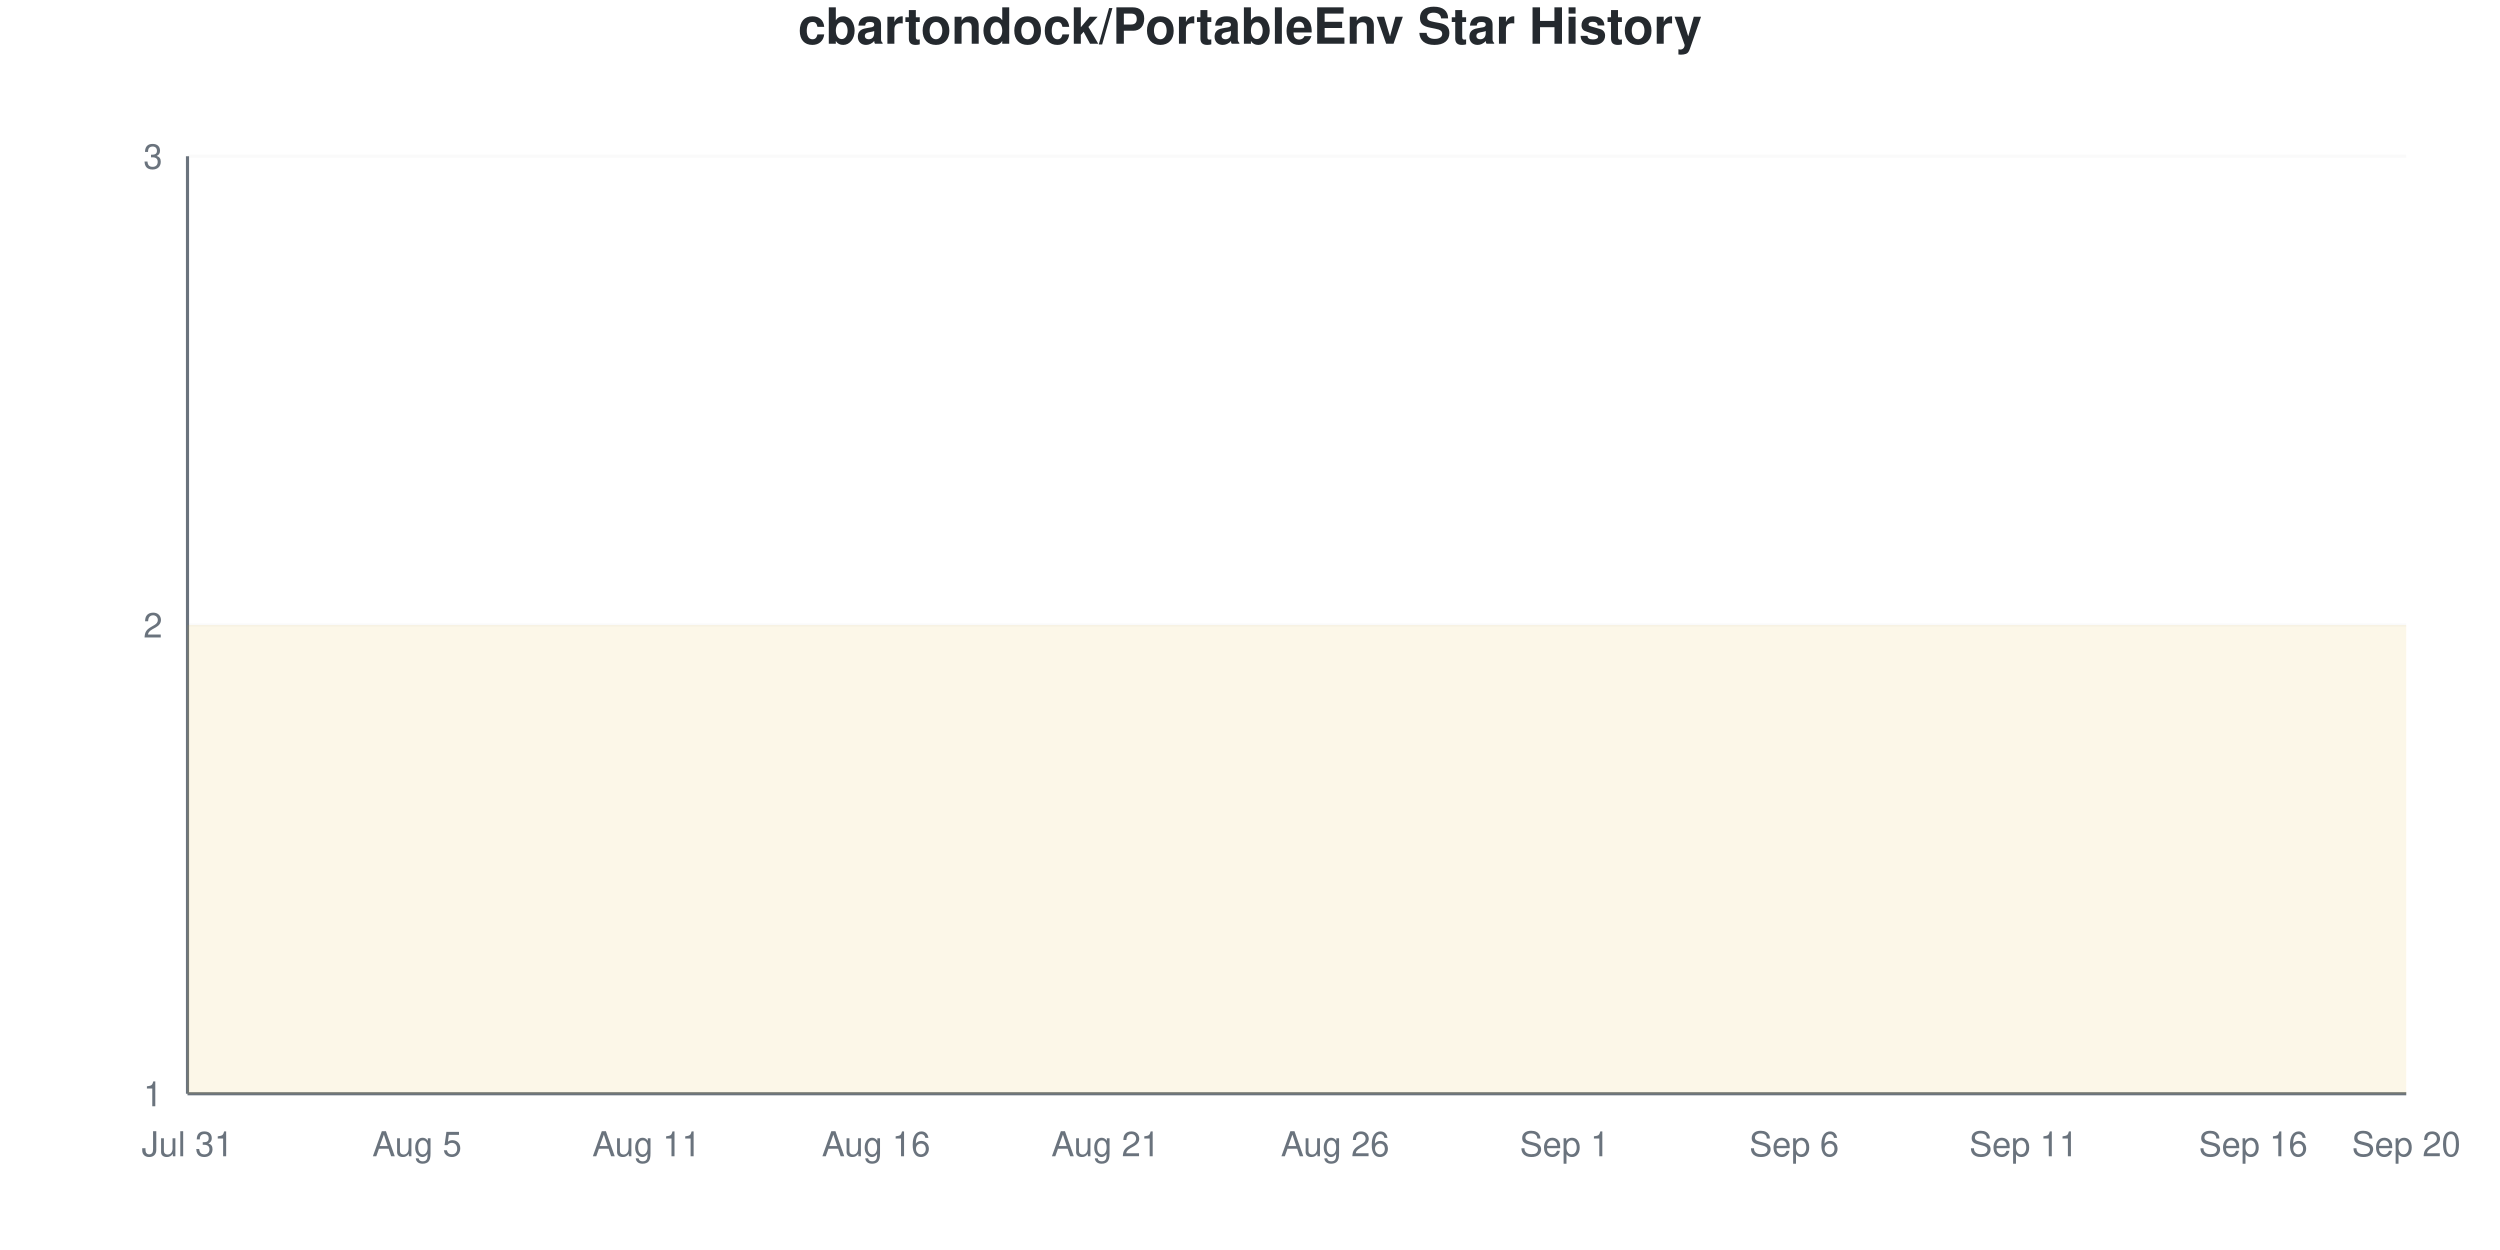
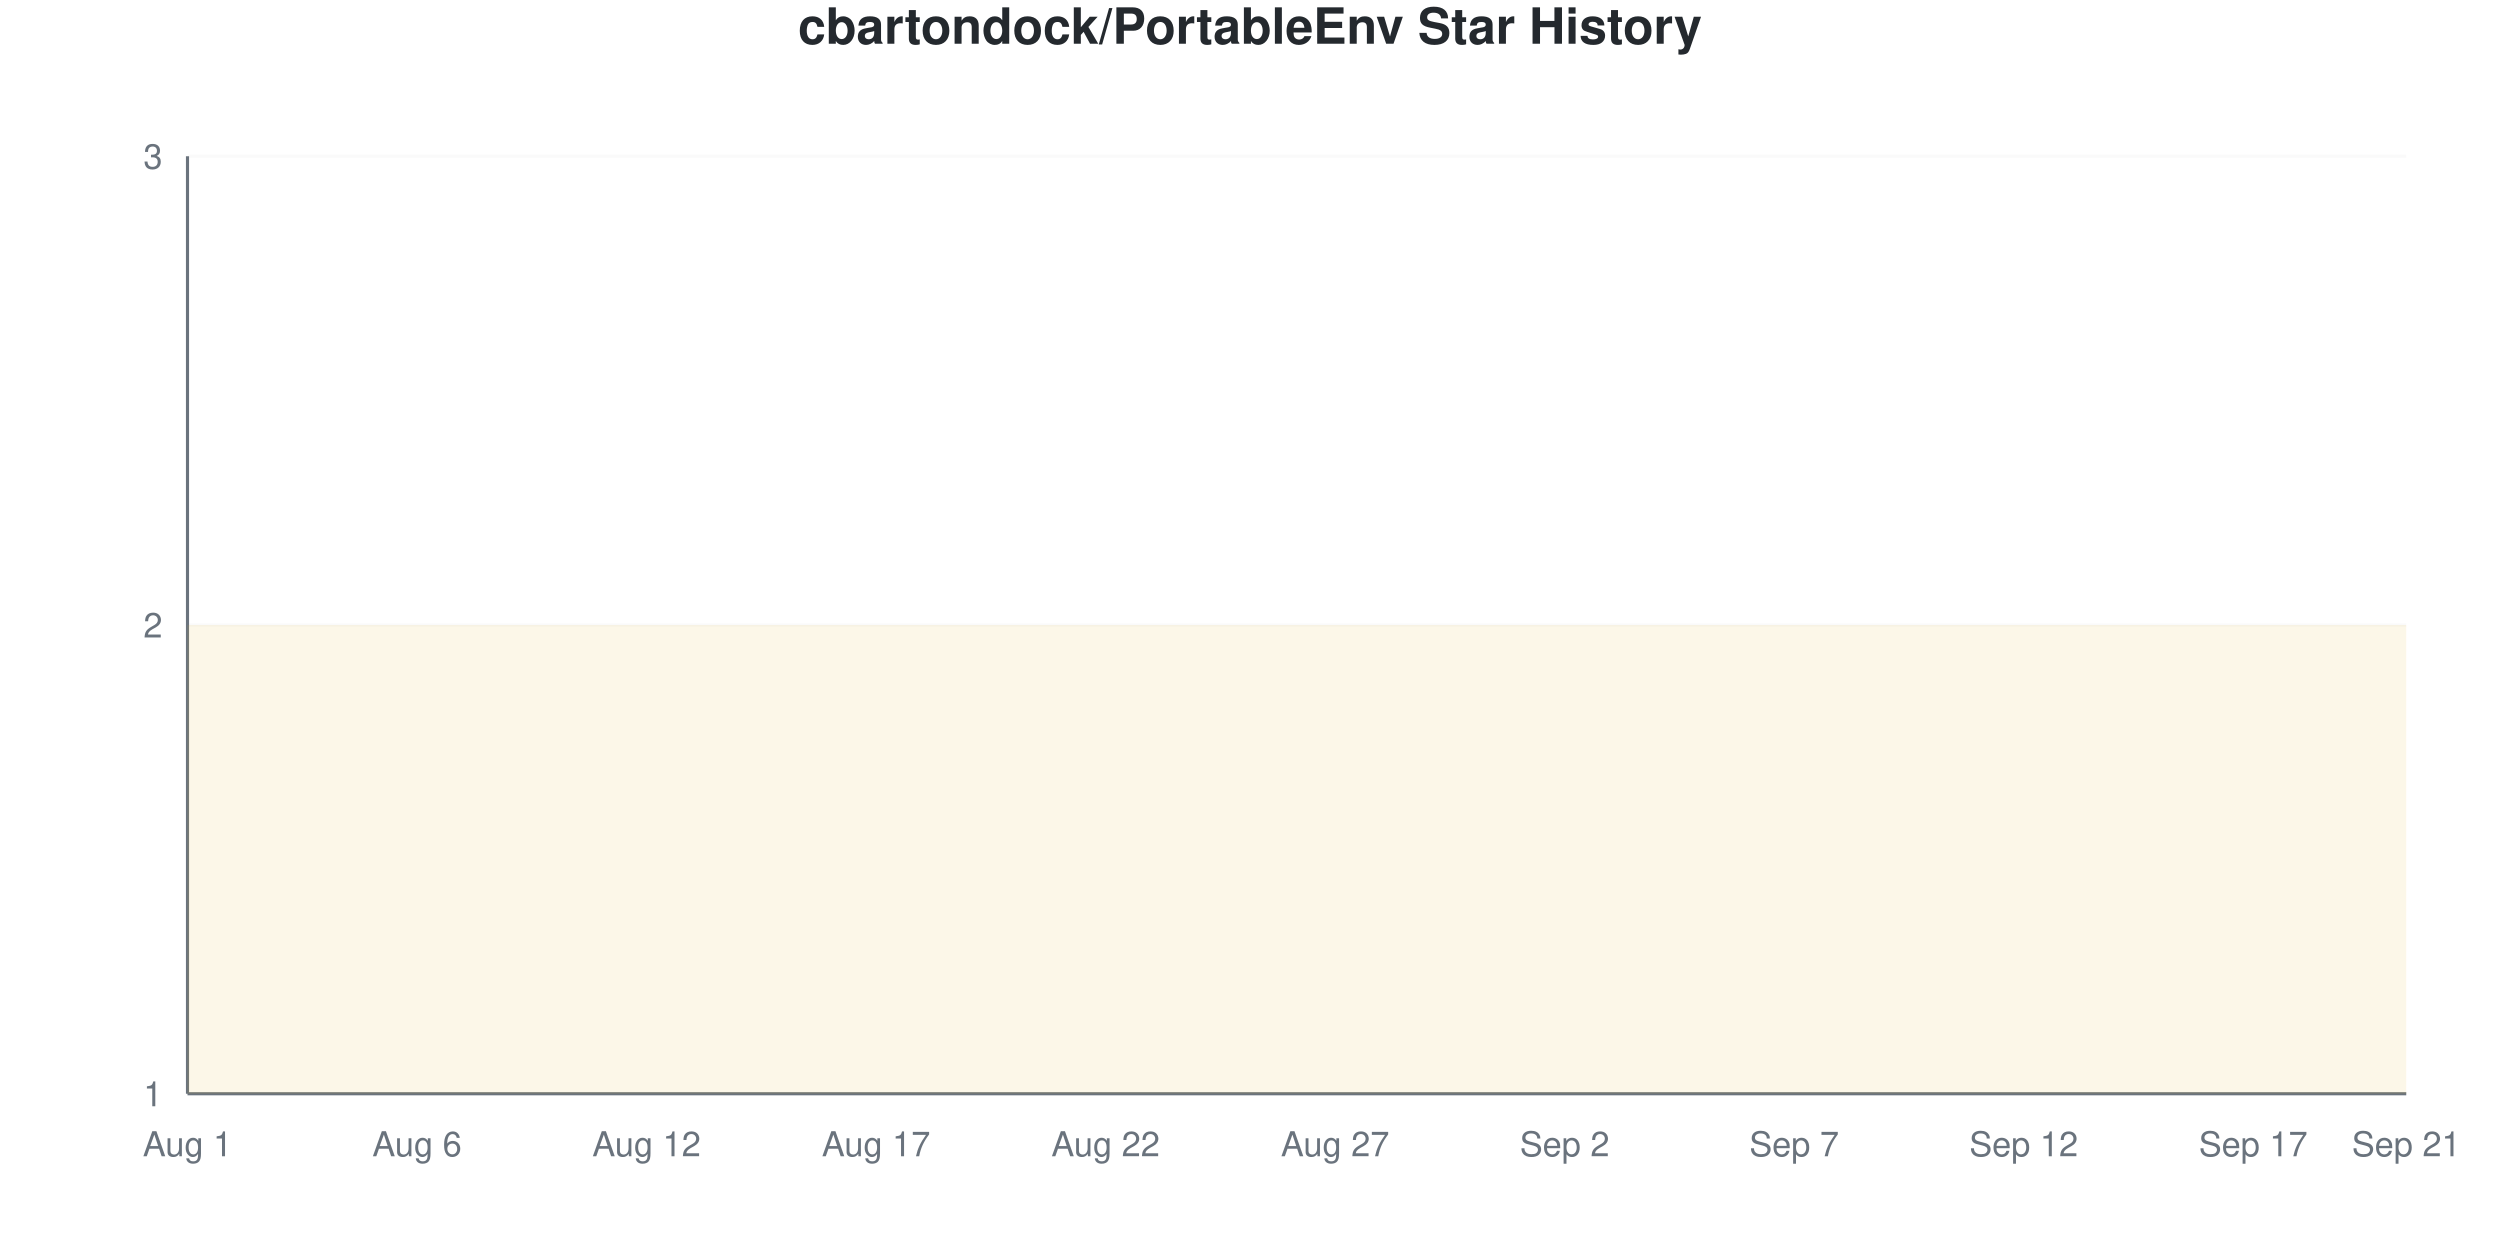
<svg xmlns="http://www.w3.org/2000/svg" viewBox="0 0 800 400" width="800" height="400">
  <style>
    @keyframes drawLine {
      to { stroke-dashoffset: 0; }
    }
    @keyframes fadeInPoint {
      from { opacity: 0; }
      to { opacity: 1; }
    }
    .data-line-0 {
      stroke-dasharray: 1290;
      stroke-dashoffset: 1290;
      animation: drawLine 2s ease-out forwards;
    }
    .data-point {
      opacity: 0;
      animation: fadeInPoint 0.5s ease-out forwards;
    }
    .chart-bg { fill: #fff; }
    .chart-text { fill: #24292e; }
    .chart-muted { fill: #6a737d; }
    .chart-grid { stroke: #eee; }
    .chart-axis { stroke: #6a737d; }
    @media (prefers-color-scheme: dark) {
      .chart-bg { fill: #0d1117; }
      .chart-text { fill: #e6edf3; }
      .chart-muted { fill: #8b949e; }
      .chart-grid { stroke: #21262d; }
      .chart-axis { stroke: #8b949e; }
    }
  </style>
  <rect width="800" height="400" class="chart-bg" />
  <text x="400" y="14" text-anchor="middle" class="chart-text" font-size="16" font-weight="bold" font-family="-apple-system, BlinkMacSystemFont, 'Segoe UI', Helvetica, Arial, sans-serif">cbartondock/PortableEnv Star History</text>
  <g class="grid">
    <line x1="60" y1="350" x2="770" y2="350" class="chart-grid" stroke-opacity="0.3" />
    <text x="52" y="354" text-anchor="end" class="chart-muted" font-size="11" font-family="-apple-system, BlinkMacSystemFont, 'Segoe UI', Helvetica, Arial, sans-serif">1</text>
    <line x1="60" y1="200" x2="770" y2="200" class="chart-grid" stroke-opacity="0.3" />
    <text x="52" y="204" text-anchor="end" class="chart-muted" font-size="11" font-family="-apple-system, BlinkMacSystemFont, 'Segoe UI', Helvetica, Arial, sans-serif">2</text>
    <line x1="60" y1="50" x2="770" y2="50" class="chart-grid" stroke-opacity="0.3" />
    <text x="52" y="54" text-anchor="end" class="chart-muted" font-size="11" font-family="-apple-system, BlinkMacSystemFont, 'Segoe UI', Helvetica, Arial, sans-serif">3</text>
  </g>
  <g class="milestones">
    
  </g>
  <g class="x-axis">
-     <text x="60" y="370" text-anchor="middle" class="chart-muted" font-size="11" font-family="-apple-system, BlinkMacSystemFont, 'Segoe UI', Helvetica, Arial, sans-serif">Jul 31</text>
-     <text x="133.448" y="370" text-anchor="middle" class="chart-muted" font-size="11" font-family="-apple-system, BlinkMacSystemFont, 'Segoe UI', Helvetica, Arial, sans-serif">Aug 5</text>
-     <text x="206.897" y="370" text-anchor="middle" class="chart-muted" font-size="11" font-family="-apple-system, BlinkMacSystemFont, 'Segoe UI', Helvetica, Arial, sans-serif">Aug 11</text>
-     <text x="280.345" y="370" text-anchor="middle" class="chart-muted" font-size="11" font-family="-apple-system, BlinkMacSystemFont, 'Segoe UI', Helvetica, Arial, sans-serif">Aug 16</text>
-     <text x="353.793" y="370" text-anchor="middle" class="chart-muted" font-size="11" font-family="-apple-system, BlinkMacSystemFont, 'Segoe UI', Helvetica, Arial, sans-serif">Aug 21</text>
-     <text x="427.241" y="370" text-anchor="middle" class="chart-muted" font-size="11" font-family="-apple-system, BlinkMacSystemFont, 'Segoe UI', Helvetica, Arial, sans-serif">Aug 26</text>
-     <text x="500.69" y="370" text-anchor="middle" class="chart-muted" font-size="11" font-family="-apple-system, BlinkMacSystemFont, 'Segoe UI', Helvetica, Arial, sans-serif">Sep 1</text>
-     <text x="574.138" y="370" text-anchor="middle" class="chart-muted" font-size="11" font-family="-apple-system, BlinkMacSystemFont, 'Segoe UI', Helvetica, Arial, sans-serif">Sep 6</text>
-     <text x="647.586" y="370" text-anchor="middle" class="chart-muted" font-size="11" font-family="-apple-system, BlinkMacSystemFont, 'Segoe UI', Helvetica, Arial, sans-serif">Sep 11</text>
-     <text x="721.034" y="370" text-anchor="middle" class="chart-muted" font-size="11" font-family="-apple-system, BlinkMacSystemFont, 'Segoe UI', Helvetica, Arial, sans-serif">Sep 16</text>
-     <text x="770" y="370" text-anchor="middle" class="chart-muted" font-size="11" font-family="-apple-system, BlinkMacSystemFont, 'Segoe UI', Helvetica, Arial, sans-serif">Sep 20</text>
+     <text x="60" y="370" text-anchor="middle" class="chart-muted" font-size="11" font-family="-apple-system, BlinkMacSystemFont, 'Segoe UI', Helvetica, Arial, sans-serif">Aug 1</text>
+     <text x="133.448" y="370" text-anchor="middle" class="chart-muted" font-size="11" font-family="-apple-system, BlinkMacSystemFont, 'Segoe UI', Helvetica, Arial, sans-serif">Aug 6</text>
+     <text x="206.897" y="370" text-anchor="middle" class="chart-muted" font-size="11" font-family="-apple-system, BlinkMacSystemFont, 'Segoe UI', Helvetica, Arial, sans-serif">Aug 12</text>
+     <text x="280.345" y="370" text-anchor="middle" class="chart-muted" font-size="11" font-family="-apple-system, BlinkMacSystemFont, 'Segoe UI', Helvetica, Arial, sans-serif">Aug 17</text>
+     <text x="353.793" y="370" text-anchor="middle" class="chart-muted" font-size="11" font-family="-apple-system, BlinkMacSystemFont, 'Segoe UI', Helvetica, Arial, sans-serif">Aug 22</text>
+     <text x="427.241" y="370" text-anchor="middle" class="chart-muted" font-size="11" font-family="-apple-system, BlinkMacSystemFont, 'Segoe UI', Helvetica, Arial, sans-serif">Aug 27</text>
+     <text x="500.69" y="370" text-anchor="middle" class="chart-muted" font-size="11" font-family="-apple-system, BlinkMacSystemFont, 'Segoe UI', Helvetica, Arial, sans-serif">Sep 2</text>
+     <text x="574.138" y="370" text-anchor="middle" class="chart-muted" font-size="11" font-family="-apple-system, BlinkMacSystemFont, 'Segoe UI', Helvetica, Arial, sans-serif">Sep 7</text>
+     <text x="647.586" y="370" text-anchor="middle" class="chart-muted" font-size="11" font-family="-apple-system, BlinkMacSystemFont, 'Segoe UI', Helvetica, Arial, sans-serif">Sep 12</text>
+     <text x="721.034" y="370" text-anchor="middle" class="chart-muted" font-size="11" font-family="-apple-system, BlinkMacSystemFont, 'Segoe UI', Helvetica, Arial, sans-serif">Sep 17</text>
+     <text x="770" y="370" text-anchor="middle" class="chart-muted" font-size="11" font-family="-apple-system, BlinkMacSystemFont, 'Segoe UI', Helvetica, Arial, sans-serif">Sep 21</text>
  </g>
  <line x1="60" y1="50" x2="60" y2="350" class="chart-axis" stroke-width="1" />
  <line x1="60" y1="350" x2="770" y2="350" class="chart-axis" stroke-width="1" />
  <path d="M60,350 L60,200 C68.161,200 76.322,200 84.483,200 C92.644,200 100.805,200 108.966,200 C117.126,200 125.287,200 133.448,200 C141.609,200 149.77,200 157.931,200 C166.092,200 174.253,200 182.414,200 C190.575,200 198.736,200 206.897,200 C215.057,200 223.218,200 231.379,200 C239.54,200 247.701,200 255.862,200 C264.023,200 272.184,200 280.345,200 C288.506,200 296.667,200 304.828,200 C312.989,200 321.149,200 329.31,200 C337.471,200 345.632,200 353.793,200 C361.954,200 370.115,200 378.276,200 C386.437,200 394.598,200 402.759,200 C410.92,200 419.08,200 427.241,200 C435.402,200 443.563,200 451.724,200 C459.885,200 468.046,200 476.207,200 C484.368,200 492.529,200 500.69,200 C508.851,200 517.011,200 525.172,200 C533.333,200 541.494,200 549.655,200 C557.816,200 565.977,200 574.138,200 C582.299,200 590.46,200 598.621,200 C606.782,200 614.943,200 623.103,200 C631.264,200 639.425,200 647.586,200 C655.747,200 663.908,200 672.069,200 C680.23,200 688.391,200 696.552,200 C704.713,200 712.874,200 721.034,200 C729.195,200 737.356,200 745.517,200 C753.678,200 761.839,200 770,200 L770,350 L60,350 Z" fill="#dfb317" fill-opacity="0.1" />
  <path d="M60,350 L60,200 C68.161,200 76.322,200 84.483,200 C92.644,200 100.805,200 108.966,200 C117.126,200 125.287,200 133.448,200 C141.609,200 149.77,200 157.931,200 C166.092,200 174.253,200 182.414,200 C190.575,200 198.736,200 206.897,200 C215.057,200 223.218,200 231.379,200 C239.54,200 247.701,200 255.862,200 C264.023,200 272.184,200 280.345,200 C288.506,200 296.667,200 304.828,200 C312.989,200 321.149,200 329.31,200 C337.471,200 345.632,200 353.793,200 C361.954,200 370.115,200 378.276,200 C386.437,200 394.598,200 402.759,200 C410.92,200 419.08,200 427.241,200 C435.402,200 443.563,200 451.724,200 C459.885,200 468.046,200 476.207,200 C484.368,200 492.529,200 500.69,200 C508.851,200 517.011,200 525.172,200 C533.333,200 541.494,200 549.655,200 C557.816,200 565.977,200 574.138,200 C582.299,200 590.46,200 598.621,200 C606.782,200 614.943,200 623.103,200 C631.264,200 639.425,200 647.586,200 C655.747,200 663.908,200 672.069,200 C680.23,200 688.391,200 696.552,200 C704.713,200 712.874,200 721.034,200 C729.195,200 737.356,200 745.517,200 C753.678,200 761.839,200 770,200" fill="none" stroke="#dfb317" stroke-width="2.5" class="data-line-0" />
  <g class="points">
    <circle cx="60" cy="200" r="4" fill="#dfb317" class="data-point" style="animation-delay: 1.50s" />
    <circle cx="84.483" cy="200" r="4" fill="#dfb317" class="data-point" style="animation-delay: 1.55s" />
    <circle cx="108.966" cy="200" r="4" fill="#dfb317" class="data-point" style="animation-delay: 1.60s" />
    <circle cx="133.448" cy="200" r="4" fill="#dfb317" class="data-point" style="animation-delay: 1.65s" />
    <circle cx="157.931" cy="200" r="4" fill="#dfb317" class="data-point" style="animation-delay: 1.70s" />
    <circle cx="182.414" cy="200" r="4" fill="#dfb317" class="data-point" style="animation-delay: 1.75s" />
    <circle cx="206.897" cy="200" r="4" fill="#dfb317" class="data-point" style="animation-delay: 1.80s" />
    <circle cx="231.379" cy="200" r="4" fill="#dfb317" class="data-point" style="animation-delay: 1.85s" />
    <circle cx="255.862" cy="200" r="4" fill="#dfb317" class="data-point" style="animation-delay: 1.90s" />
    <circle cx="280.345" cy="200" r="4" fill="#dfb317" class="data-point" style="animation-delay: 1.95s" />
    <circle cx="304.828" cy="200" r="4" fill="#dfb317" class="data-point" style="animation-delay: 2.00s" />
    <circle cx="329.31" cy="200" r="4" fill="#dfb317" class="data-point" style="animation-delay: 2.05s" />
    <circle cx="353.793" cy="200" r="4" fill="#dfb317" class="data-point" style="animation-delay: 2.10s" />
    <circle cx="378.276" cy="200" r="4" fill="#dfb317" class="data-point" style="animation-delay: 2.15s" />
    <circle cx="402.759" cy="200" r="4" fill="#dfb317" class="data-point" style="animation-delay: 2.20s" />
    <circle cx="427.241" cy="200" r="4" fill="#dfb317" class="data-point" style="animation-delay: 2.25s" />
    <circle cx="451.724" cy="200" r="4" fill="#dfb317" class="data-point" style="animation-delay: 2.30s" />
    <circle cx="476.207" cy="200" r="4" fill="#dfb317" class="data-point" style="animation-delay: 2.35s" />
    <circle cx="500.69" cy="200" r="4" fill="#dfb317" class="data-point" style="animation-delay: 2.40s" />
    <circle cx="525.172" cy="200" r="4" fill="#dfb317" class="data-point" style="animation-delay: 2.45s" />
    <circle cx="549.655" cy="200" r="4" fill="#dfb317" class="data-point" style="animation-delay: 2.50s" />
    <circle cx="574.138" cy="200" r="4" fill="#dfb317" class="data-point" style="animation-delay: 2.55s" />
    <circle cx="598.621" cy="200" r="4" fill="#dfb317" class="data-point" style="animation-delay: 2.60s" />
    <circle cx="623.103" cy="200" r="4" fill="#dfb317" class="data-point" style="animation-delay: 2.65s" />
    <circle cx="647.586" cy="200" r="4" fill="#dfb317" class="data-point" style="animation-delay: 2.70s" />
    <circle cx="672.069" cy="200" r="4" fill="#dfb317" class="data-point" style="animation-delay: 2.75s" />
    <circle cx="696.552" cy="200" r="4" fill="#dfb317" class="data-point" style="animation-delay: 2.80s" />
    <circle cx="721.034" cy="200" r="4" fill="#dfb317" class="data-point" style="animation-delay: 2.85s" />
    <circle cx="745.517" cy="200" r="4" fill="#dfb317" class="data-point" style="animation-delay: 2.90s" />
    <circle cx="770" cy="200" r="4" fill="#dfb317" class="data-point" style="animation-delay: 2.95s" />
  </g>
</svg>
